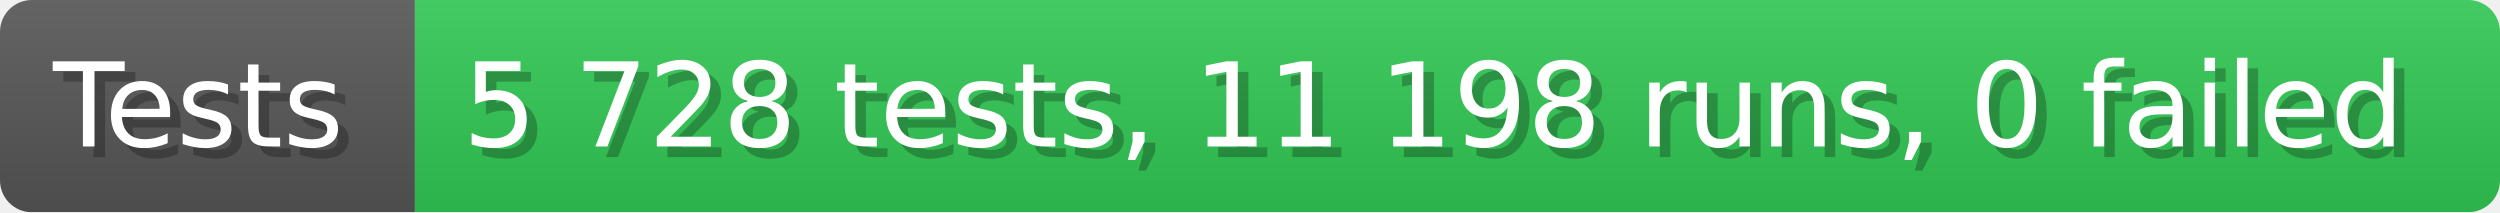
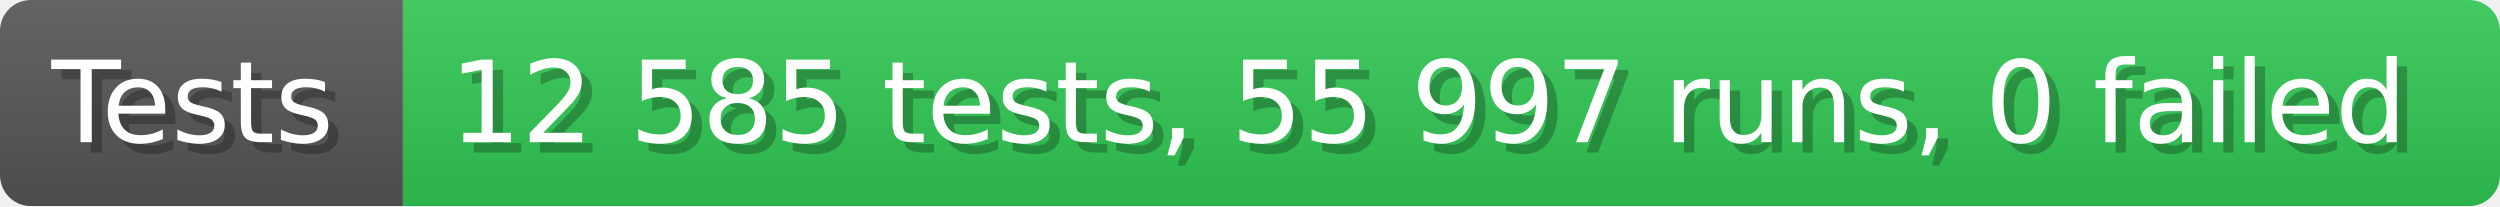
- <svg xmlns="http://www.w3.org/2000/svg" width="235.6" height="20" viewBox="0 0 2356 200" role="img" aria-label="Tests: 5 728 tests, 11 198 runs, 0 failed">
+ <svg xmlns="http://www.w3.org/2000/svg" width="242.6" height="20" viewBox="0 0 2426 200" role="img" aria-label="Tests: 12 585 tests, 55 997 runs, 0 failed">
  <linearGradient id="a" x2="0" y2="100%">
    <stop offset="0" stop-opacity=".1" stop-color="#EEE" />
    <stop offset="1" stop-opacity=".1" />
  </linearGradient>
  <mask id="m">
-     <rect width="2356" height="200" rx="30" fill="#FFF" />
+     <rect width="2426" height="200" rx="30" fill="#FFF" />
  </mask>
  <g mask="url(#m)">
    <rect width="391" height="200" fill="#555" />
-     <rect width="1965" height="200" fill="#31c653" x="391" />
-     <rect width="2356" height="200" fill="url(#a)" />
+     <rect width="2035" height="200" fill="#31c653" x="391" />
+     <rect width="2426" height="200" fill="url(#a)" />
  </g>
  <g aria-hidden="true" fill="#fff" text-anchor="start" font-family="Verdana,DejaVu Sans,sans-serif" font-size="110">
    <text x="60" y="148" textLength="291" fill="#000" opacity="0.25">Tests</text>
    <text x="50" y="138" textLength="291">Tests</text>
-     <text x="446" y="148" textLength="1865" fill="#000" opacity="0.25">5 728 tests, 11 198 runs, 0 failed</text>
-     <text x="436" y="138" textLength="1865">5 728 tests, 11 198 runs, 0 failed</text>
+     <text x="446" y="148" textLength="1935" fill="#000" opacity="0.25">12 585 tests, 55 997 runs, 0 failed</text>
+     <text x="436" y="138" textLength="1935">12 585 tests, 55 997 runs, 0 failed</text>
  </g>
</svg>
